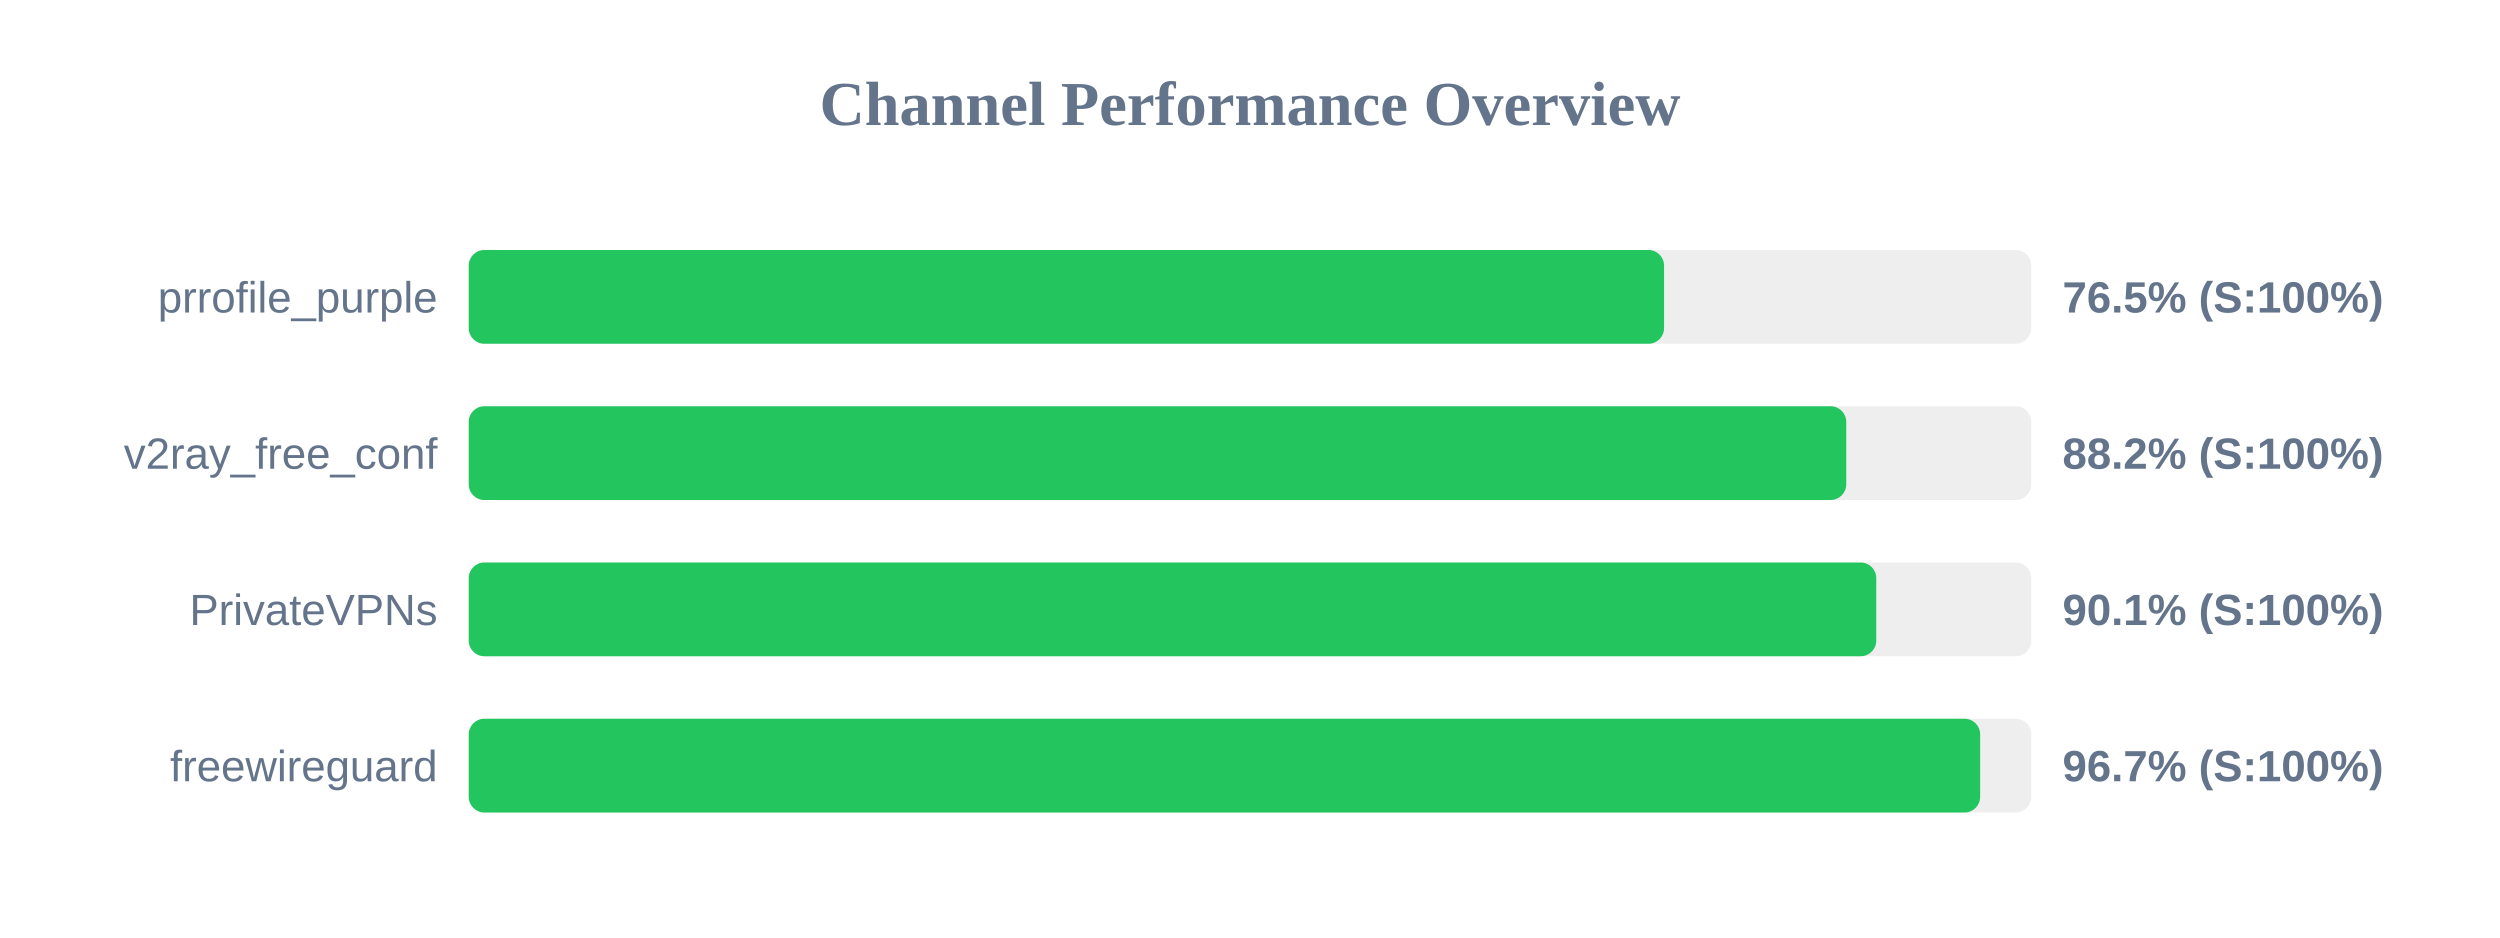
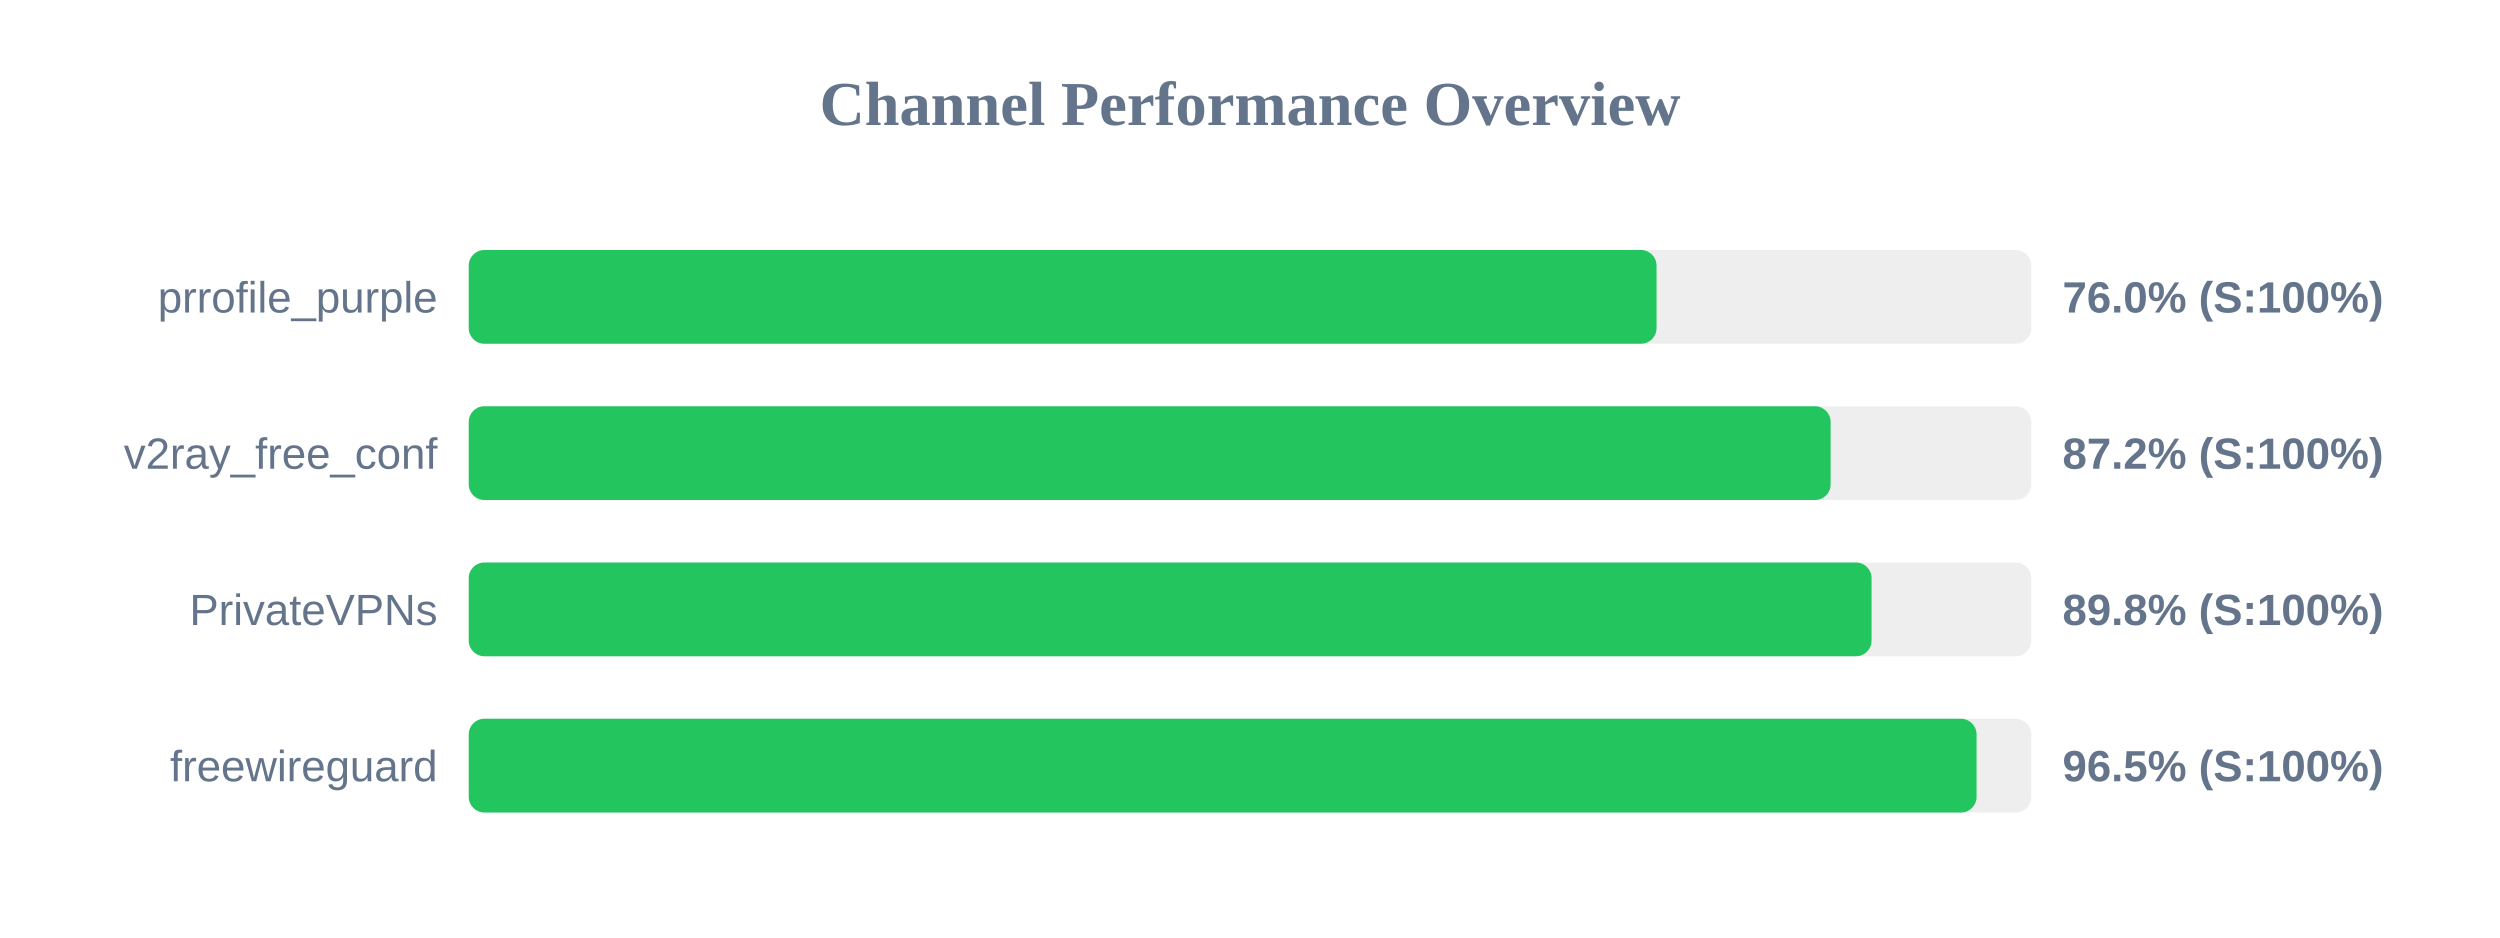
<svg xmlns="http://www.w3.org/2000/svg" width="800" height="300" version="1.1">
  <style>
        .row { font: 14px Arial; fill: #64748b; }
        .score { font: bold 14px Arial; fill: #64748b; }
    </style>
  <text x="400" y="40" text-anchor="middle" font-size="20px" font-weight="bold" fill="#64748b">Channel Performance Overview</text>
  <rect x="150" y="80" width="500" height="30" fill="#eee" rx="5" />
-   <rect x="150" y="80" width="382.5" height="30" fill="#22c55e" rx="5" />
+   <rect x="150" y="80" width="380.1" height="30" fill="#22c55e" rx="5" />
  <text x="140" y="100" text-anchor="end" class="row">prrofile_purple</text>
-   <text x="660" y="100" text-anchor="start" class="score">76.5% (S:100%)</text>
+   <text x="660" y="100" text-anchor="start" class="score">76.0% (S:100%)</text>
  <rect x="150" y="130" width="500" height="30" fill="#eee" rx="5" />
-   <rect x="150" y="130" width="440.8" height="30" fill="#22c55e" rx="5" />
+   <rect x="150" y="130" width="435.8" height="30" fill="#22c55e" rx="5" />
  <text x="140" y="150" text-anchor="end" class="row">v2ray_free_conf</text>
-   <text x="660" y="150" text-anchor="start" class="score">88.2% (S:100%)</text>
+   <text x="660" y="150" text-anchor="start" class="score">87.2% (S:100%)</text>
  <rect x="150" y="180" width="500" height="30" fill="#eee" rx="5" />
-   <rect x="150" y="180" width="450.4" height="30" fill="#22c55e" rx="5" />
+   <rect x="150" y="180" width="448.9" height="30" fill="#22c55e" rx="5" />
  <text x="140" y="200" text-anchor="end" class="row">PrivateVPNs</text>
-   <text x="660" y="200" text-anchor="start" class="score">90.1% (S:100%)</text>
+   <text x="660" y="200" text-anchor="start" class="score">89.8% (S:100%)</text>
  <rect x="150" y="230" width="500" height="30" fill="#eee" rx="5" />
-   <rect x="150" y="230" width="483.65" height="30" fill="#22c55e" rx="5" />
+   <rect x="150" y="230" width="482.5" height="30" fill="#22c55e" rx="5" />
  <text x="140" y="250" text-anchor="end" class="row">freewireguard</text>
-   <text x="660" y="250" text-anchor="start" class="score">96.7% (S:100%)</text>
+   <text x="660" y="250" text-anchor="start" class="score">96.5% (S:100%)</text>
</svg>
